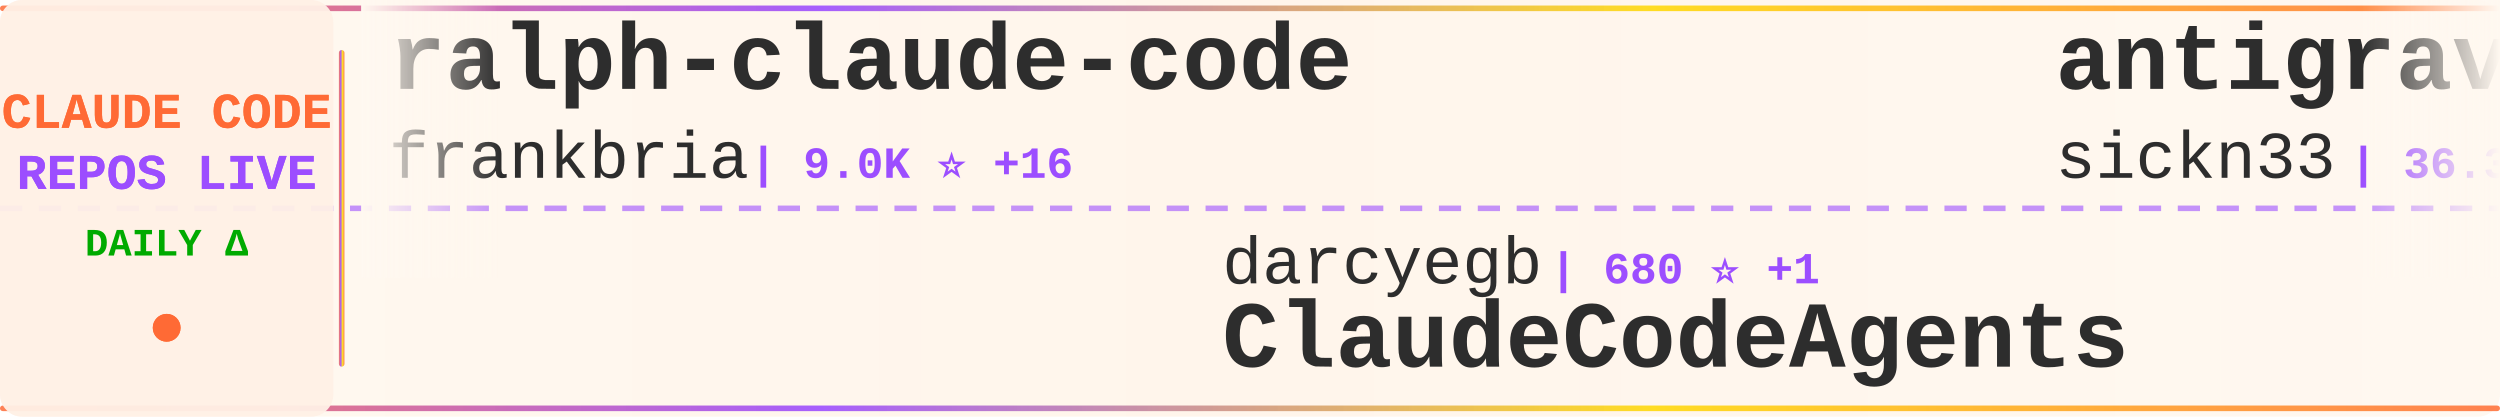
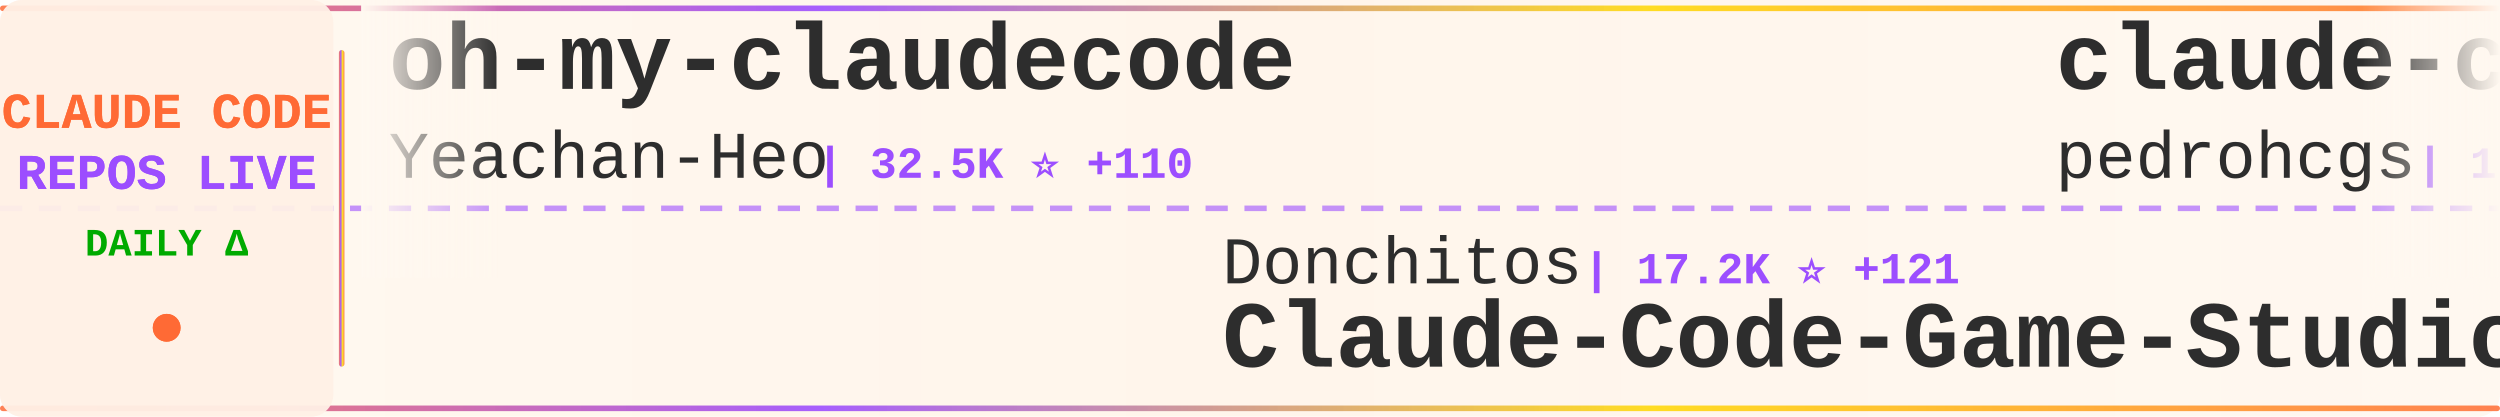
<svg xmlns="http://www.w3.org/2000/svg" width="900" height="150">
  <defs>
    <linearGradient id="tickerBg" x1="0%" y1="0%" x2="100%" y2="0%">
      <stop offset="0%" style="stop-color:#fff8f0;stop-opacity:0.98" />
      <stop offset="50%" style="stop-color:#fff5eb;stop-opacity:1" />
      <stop offset="100%" style="stop-color:#fff8f0;stop-opacity:0.98" />
    </linearGradient>
    <linearGradient id="borderGrad" x1="0%" y1="0%" x2="100%" y2="0%">
      <stop offset="0%" style="stop-color:#FF6B35;stop-opacity:0.85">
        <animate attributeName="stop-opacity" values="0.85;1;0.85" dur="2s" repeatCount="indefinite" />
      </stop>
      <stop offset="33%" style="stop-color:#9C4EFF;stop-opacity:0.9">
        <animate attributeName="stop-opacity" values="0.9;1;0.9" dur="2.2s" repeatCount="indefinite" />
      </stop>
      <stop offset="66%" style="stop-color:#FFD700;stop-opacity:0.85">
        <animate attributeName="stop-opacity" values="0.85;1;0.85" dur="1.8s" repeatCount="indefinite" />
      </stop>
      <stop offset="100%" style="stop-color:#FF6B35;stop-opacity:0.85">
        <animate attributeName="stop-opacity" values="0.85;1;0.85" dur="2s" repeatCount="indefinite" />
      </stop>
    </linearGradient>
    <filter id="textGlow">
      <feGaussianBlur stdDeviation="0.15" result="coloredBlur" />
      <feMerge>
        <feMergeNode in="coloredBlur" />
        <feMergeNode in="SourceGraphic" />
      </feMerge>
    </filter>
    <filter id="metricGlow">
      <feGaussianBlur stdDeviation="0.2" result="coloredBlur" />
      <feMerge>
        <feMergeNode in="coloredBlur" />
        <feMergeNode in="SourceGraphic" />
      </feMerge>
    </filter>
    <linearGradient id="leftFade" x1="0%" y1="0%" x2="100%" y2="0%">
      <stop offset="0%" style="stop-color:#fff8f0;stop-opacity:1" />
      <stop offset="100%" style="stop-color:#fff8f0;stop-opacity:0" />
    </linearGradient>
    <linearGradient id="rightFade" x1="0%" y1="0%" x2="100%" y2="0%">
      <stop offset="0%" style="stop-color:#fff8f0;stop-opacity:0" />
      <stop offset="100%" style="stop-color:#fff8f0;stop-opacity:1" />
    </linearGradient>
  </defs>
  <rect width="900" height="150" fill="url(#tickerBg)" rx="8" />
  <rect x="0" y="2" width="900" height="2" fill="url(#borderGrad)" rx="1" />
  <rect x="0" y="146" width="900" height="2" fill="url(#borderGrad)" rx="1" />
  <line x1="0" y1="75" x2="900" y2="75" stroke="#9C4EFF" stroke-width="2" stroke-dasharray="8 6" opacity="0.6" />
  <rect x="0" y="0" width="120" height="150" fill="#fff0e6" opacity="0.95" rx="8" />
  <text x="60" y="46" font-family="'Courier New', monospace" font-size="18" font-weight="bold" fill="#FF6B35" text-anchor="middle" filter="url(#textGlow)">
    CLAUDE CODE
  </text>
  <text x="60" y="68" font-family="'Courier New', monospace" font-size="18" font-weight="bold" fill="#9C4EFF" text-anchor="middle" filter="url(#textGlow)">
    REPOS LIVE
  </text>
  <text x="60" y="92" font-family="'Courier New', monospace" font-size="14" font-weight="bold" fill="#00aa00" text-anchor="middle">
    DAILY Δ
  </text>
  <circle cx="60" cy="118" r="5" fill="#FF6B35" filter="url(#metricGlow)">
    <animate attributeName="r" values="4;6;4" dur="1.5s" repeatCount="indefinite" />
    <animate attributeName="opacity" values="0.6;1;0.6" dur="1.5s" repeatCount="indefinite" />
  </circle>
  <rect x="122" y="18" width="2" height="114" fill="url(#borderGrad)" rx="1" />
  <clipPath id="tickerClip">
    <rect x="130" y="0" width="770" height="150" />
  </clipPath>
  <g clip-path="url(#tickerClip)">
    <g id="tickerItems">
      <animateTransform attributeName="transform" attributeType="XML" type="translate" from="0 0" to="-3000 0" dur="54s" repeatCount="indefinite" />
      <g transform="translate(0, 0)">
+         <text x="140" y="32" font-family="'Courier New', monospace" font-size="34" font-weight="bold" fill="#2d2d2d">oh-my-claudecode</text>
+         <text x="140" y="64" font-family="'Courier New', monospace" font-size="24" font-weight="normal" fill="#2d2d2d" opacity="1.0">Yeachan-Heo</text>
+         <text x="294" y="64" font-family="'Courier New', monospace" font-size="16" font-weight="bold" fill="#9C4EFF"> | 32.5K ⭐ +110</text>
+       </g>
+       <g transform="translate(300, 0)">
+         <text x="140" y="102" font-family="'Courier New', monospace" font-size="24" font-weight="normal" fill="#2d2d2d" opacity="1.0">Donchitos</text>
+         <text x="270" y="102" font-family="'Courier New', monospace" font-size="16" font-weight="bold" fill="#9C4EFF"> | 17.2K ⭐ +121</text>
+         <text x="140" y="132" font-family="'Courier New', monospace" font-size="34" font-weight="bold" fill="#2d2d2d">Claude-Code-Game-Studios</text>
+       </g>
+       <g transform="translate(600, 0)">
+         <text x="140" y="32" font-family="'Courier New', monospace" font-size="34" font-weight="bold" fill="#2d2d2d">claude-code-my-workflow</text>
+         <text x="140" y="64" font-family="'Courier New', monospace" font-size="24" font-weight="normal" fill="#2d2d2d" opacity="1.0">pedrohcgs</text>
+         <text x="270" y="64" font-family="'Courier New', monospace" font-size="16" font-weight="bold" fill="#9C4EFF"> | 1.0K ⭐ +9</text>
+       </g>
+       <g transform="translate(900, 0)">
+         <text x="140" y="102" font-family="'Courier New', monospace" font-size="24" font-weight="normal" fill="#2d2d2d" opacity="1.0">rohitg00</text>
+         <text x="258" y="102" font-family="'Courier New', monospace" font-size="16" font-weight="bold" fill="#9C4EFF"> | 1.5K ⭐ +9</text>
+         <text x="140" y="132" font-family="'Courier New', monospace" font-size="34" font-weight="bold" fill="#2d2d2d">awesome-claude-code-tool...</text>
+       </g>
+       <g transform="translate(1200, 0)">
        <text x="140" y="32" font-family="'Courier New', monospace" font-size="34" font-weight="bold" fill="#2d2d2d">ralph-claude-code</text>
        <text x="140" y="64" font-family="'Courier New', monospace" font-size="24" font-weight="normal" fill="#2d2d2d" opacity="1.0">frankbria</text>
-         <text x="270" y="64" font-family="'Courier New', monospace" font-size="16" font-weight="bold" fill="#9C4EFF"> | 9.0K ⭐ +16</text>
+         <text x="270" y="64" font-family="'Courier New', monospace" font-size="16" font-weight="bold" fill="#9C4EFF"> | 9.0K ⭐ +18</text>
      </g>
-       <g transform="translate(300, 0)">
-         <text x="140" y="102" font-family="'Courier New', monospace" font-size="24" font-weight="normal" fill="#2d2d2d" opacity="1.0">darcyegb</text>
-         <text x="258" y="102" font-family="'Courier New', monospace" font-size="16" font-weight="bold" fill="#9C4EFF"> | 680 ⭐ +1</text>
-         <text x="140" y="132" font-family="'Courier New', monospace" font-size="34" font-weight="bold" fill="#2d2d2d">ClaudeCodeAgents</text>
-       </g>
-       <g transform="translate(600, 0)">
-         <text x="140" y="32" font-family="'Courier New', monospace" font-size="34" font-weight="bold" fill="#2d2d2d">antigravity-awesome-skil...</text>
-         <text x="140" y="64" font-family="'Courier New', monospace" font-size="24" font-weight="normal" fill="#2d2d2d" opacity="1.0">sickn33</text>
-         <text x="246" y="64" font-family="'Courier New', monospace" font-size="16" font-weight="bold" fill="#9C4EFF"> | 36.3K ⭐ +121</text>
-       </g>
-       <g transform="translate(900, 0)">
+       <g transform="translate(1500, 0)">
        <text x="140" y="102" font-family="'Courier New', monospace" font-size="24" font-weight="normal" fill="#2d2d2d" opacity="1.0">AICoderTudou</text>
        <text x="306" y="102" font-family="'Courier New', monospace" font-size="16" font-weight="bold" fill="#9C4EFF"> | 497 ⭐</text>
        <text x="140" y="132" font-family="'Courier New', monospace" font-size="34" font-weight="bold" fill="#2d2d2d">claude-code-tudou</text>
      </g>
-       <g transform="translate(1200, 0)">
-         <text x="140" y="32" font-family="'Courier New', monospace" font-size="34" font-weight="bold" fill="#2d2d2d">claude-code-ultimate-gui...</text>
-         <text x="140" y="64" font-family="'Courier New', monospace" font-size="24" font-weight="normal" fill="#2d2d2d" opacity="1.0">FlorianBruniaux</text>
-         <text x="342" y="64" font-family="'Courier New', monospace" font-size="16" font-weight="bold" fill="#9C4EFF"> | 4.2K ⭐ +25</text>
-       </g>
-       <g transform="translate(1500, 0)">
-         <text x="140" y="102" font-family="'Courier New', monospace" font-size="24" font-weight="normal" fill="#2d2d2d" opacity="1.0">kodu-ai</text>
-         <text x="246" y="102" font-family="'Courier New', monospace" font-size="16" font-weight="bold" fill="#9C4EFF"> | 5.3K ⭐</text>
-         <text x="140" y="132" font-family="'Courier New', monospace" font-size="34" font-weight="bold" fill="#2d2d2d">claude-coder</text>
-       </g>
      <g transform="translate(1800, 0)">
-         <text x="140" y="32" font-family="'Courier New', monospace" font-size="34" font-weight="bold" fill="#2d2d2d">how-claude-code-works</text>
-         <text x="140" y="64" font-family="'Courier New', monospace" font-size="24" font-weight="normal" fill="#2d2d2d" opacity="1.0">Windy3f3f3f3f</text>
-         <text x="318" y="64" font-family="'Courier New', monospace" font-size="16" font-weight="bold" fill="#9C4EFF"> | 2.1K ⭐ +8</text>
+         <text x="140" y="32" font-family="'Courier New', monospace" font-size="34" font-weight="bold" fill="#2d2d2d">Claude-Code-x-OpenClaw-G...</text>
+         <text x="140" y="64" font-family="'Courier New', monospace" font-size="24" font-weight="normal" fill="#2d2d2d" opacity="1.0">KimYx0207</text>
+         <text x="270" y="64" font-family="'Courier New', monospace" font-size="16" font-weight="bold" fill="#9C4EFF"> | 3.6K ⭐ +5</text>
      </g>
      <g transform="translate(2100, 0)">
-         <text x="140" y="102" font-family="'Courier New', monospace" font-size="24" font-weight="normal" fill="#2d2d2d" opacity="1.0">RichardAtCT</text>
-         <text x="294" y="102" font-family="'Courier New', monospace" font-size="16" font-weight="bold" fill="#9C4EFF"> | 2.5K ⭐ +5</text>
-         <text x="140" y="132" font-family="'Courier New', monospace" font-size="34" font-weight="bold" fill="#2d2d2d">claude-code-telegram</text>
+         <text x="140" y="102" font-family="'Courier New', monospace" font-size="24" font-weight="normal" fill="#2d2d2d" opacity="1.0">shareAI-lab</text>
+         <text x="294" y="102" font-family="'Courier New', monospace" font-size="16" font-weight="bold" fill="#9C4EFF"> | 58.1K ⭐ +124</text>
+         <text x="140" y="132" font-family="'Courier New', monospace" font-size="34" font-weight="bold" fill="#2d2d2d">learn-claude-code</text>
      </g>
      <g transform="translate(2400, 0)">
-         <text x="140" y="32" font-family="'Courier New', monospace" font-size="34" font-weight="bold" fill="#2d2d2d">claude-code-from-source</text>
-         <text x="140" y="64" font-family="'Courier New', monospace" font-size="24" font-weight="normal" fill="#2d2d2d" opacity="1.0">alejandrobalderas</text>
-         <text x="366" y="64" font-family="'Courier New', monospace" font-size="16" font-weight="bold" fill="#9C4EFF"> | 1.9K ⭐ +15</text>
+         <text x="140" y="32" font-family="'Courier New', monospace" font-size="34" font-weight="bold" fill="#2d2d2d">claude-code-proxy</text>
+         <text x="140" y="64" font-family="'Courier New', monospace" font-size="24" font-weight="normal" fill="#2d2d2d" opacity="1.0">fuergaosi233</text>
+         <text x="306" y="64" font-family="'Courier New', monospace" font-size="16" font-weight="bold" fill="#9C4EFF"> | 2.6K ⭐ +7</text>
      </g>
      <g transform="translate(2700, 0)">
-         <text x="140" y="102" font-family="'Courier New', monospace" font-size="24" font-weight="normal" fill="#2d2d2d" opacity="1.0">lorryjovens-hub</text>
-         <text x="342" y="102" font-family="'Courier New', monospace" font-size="16" font-weight="bold" fill="#9C4EFF"> | 1.5K ⭐ +8</text>
-         <text x="140" y="132" font-family="'Courier New', monospace" font-size="34" font-weight="bold" fill="#2d2d2d">claude-code-rust</text>
+         <text x="140" y="102" font-family="'Courier New', monospace" font-size="24" font-weight="normal" fill="#2d2d2d" opacity="1.0">anthropics</text>
+         <text x="282" y="102" font-family="'Courier New', monospace" font-size="16" font-weight="bold" fill="#9C4EFF"> | 7.4K ⭐ +21</text>
+         <text x="140" y="132" font-family="'Courier New', monospace" font-size="34" font-weight="bold" fill="#2d2d2d">claude-code-action</text>
      </g>
      <g transform="translate(3000, 0)">
-         <text x="140" y="32" font-family="'Courier New', monospace" font-size="34" font-weight="bold" fill="#2d2d2d">ralph-claude-code</text>
-         <text x="140" y="64" font-family="'Courier New', monospace" font-size="24" font-weight="normal" fill="#2d2d2d" opacity="1.0">frankbria</text>
-         <text x="270" y="64" font-family="'Courier New', monospace" font-size="16" font-weight="bold" fill="#9C4EFF"> | 9.0K ⭐ +16</text>
+         <text x="140" y="32" font-family="'Courier New', monospace" font-size="34" font-weight="bold" fill="#2d2d2d">oh-my-claudecode</text>
+         <text x="140" y="64" font-family="'Courier New', monospace" font-size="24" font-weight="normal" fill="#2d2d2d" opacity="1.0">Yeachan-Heo</text>
+         <text x="294" y="64" font-family="'Courier New', monospace" font-size="16" font-weight="bold" fill="#9C4EFF"> | 32.5K ⭐ +110</text>
      </g>
      <g transform="translate(3300, 0)">
-         <text x="140" y="102" font-family="'Courier New', monospace" font-size="24" font-weight="normal" fill="#2d2d2d" opacity="1.0">darcyegb</text>
-         <text x="258" y="102" font-family="'Courier New', monospace" font-size="16" font-weight="bold" fill="#9C4EFF"> | 680 ⭐ +1</text>
-         <text x="140" y="132" font-family="'Courier New', monospace" font-size="34" font-weight="bold" fill="#2d2d2d">ClaudeCodeAgents</text>
+         <text x="140" y="102" font-family="'Courier New', monospace" font-size="24" font-weight="normal" fill="#2d2d2d" opacity="1.0">Donchitos</text>
+         <text x="270" y="102" font-family="'Courier New', monospace" font-size="16" font-weight="bold" fill="#9C4EFF"> | 17.2K ⭐ +121</text>
+         <text x="140" y="132" font-family="'Courier New', monospace" font-size="34" font-weight="bold" fill="#2d2d2d">Claude-Code-Game-Studios</text>
      </g>
      <g transform="translate(3600, 0)">
-         <text x="140" y="32" font-family="'Courier New', monospace" font-size="34" font-weight="bold" fill="#2d2d2d">antigravity-awesome-skil...</text>
-         <text x="140" y="64" font-family="'Courier New', monospace" font-size="24" font-weight="normal" fill="#2d2d2d" opacity="1.0">sickn33</text>
-         <text x="246" y="64" font-family="'Courier New', monospace" font-size="16" font-weight="bold" fill="#9C4EFF"> | 36.3K ⭐ +121</text>
+         <text x="140" y="32" font-family="'Courier New', monospace" font-size="34" font-weight="bold" fill="#2d2d2d">claude-code-my-workflow</text>
+         <text x="140" y="64" font-family="'Courier New', monospace" font-size="24" font-weight="normal" fill="#2d2d2d" opacity="1.0">pedrohcgs</text>
+         <text x="270" y="64" font-family="'Courier New', monospace" font-size="16" font-weight="bold" fill="#9C4EFF"> | 1.0K ⭐ +9</text>
      </g>
      <g transform="translate(3900, 0)">
-         <text x="140" y="102" font-family="'Courier New', monospace" font-size="24" font-weight="normal" fill="#2d2d2d" opacity="1.0">AICoderTudou</text>
-         <text x="306" y="102" font-family="'Courier New', monospace" font-size="16" font-weight="bold" fill="#9C4EFF"> | 497 ⭐</text>
-         <text x="140" y="132" font-family="'Courier New', monospace" font-size="34" font-weight="bold" fill="#2d2d2d">claude-code-tudou</text>
+         <text x="140" y="102" font-family="'Courier New', monospace" font-size="24" font-weight="normal" fill="#2d2d2d" opacity="1.0">rohitg00</text>
+         <text x="258" y="102" font-family="'Courier New', monospace" font-size="16" font-weight="bold" fill="#9C4EFF"> | 1.5K ⭐ +9</text>
+         <text x="140" y="132" font-family="'Courier New', monospace" font-size="34" font-weight="bold" fill="#2d2d2d">awesome-claude-code-tool...</text>
      </g>
    </g>
  </g>
  <rect x="130" y="0" width="50" height="100" fill="url(#leftFade)" />
  <rect x="850" y="0" width="50" height="100" fill="url(#rightFade)" />
</svg>
